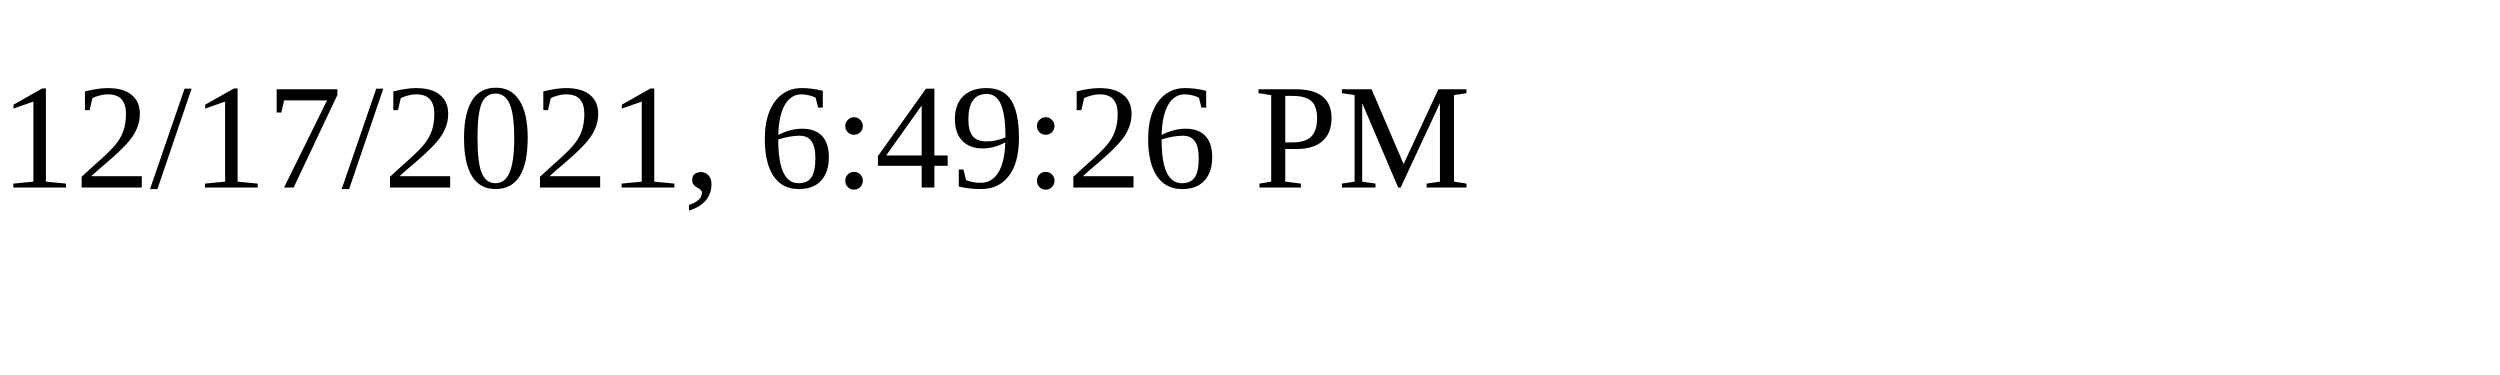
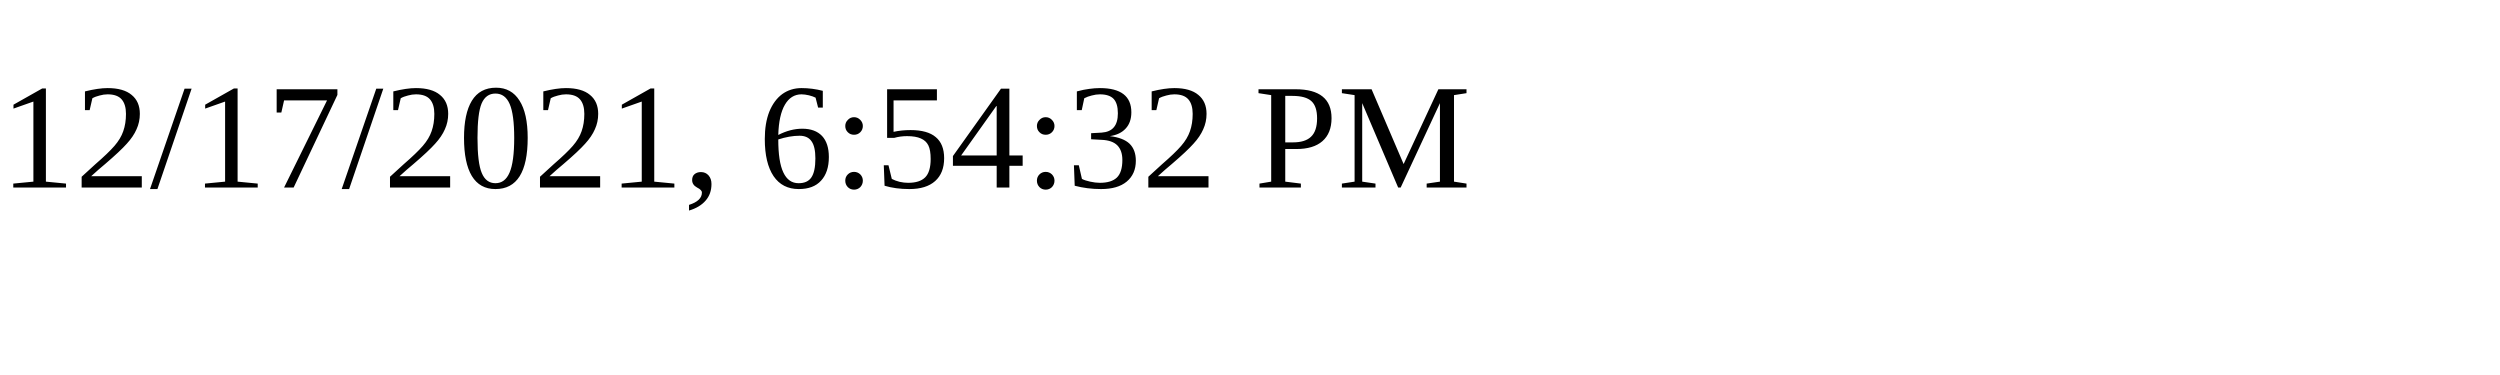
<svg xmlns="http://www.w3.org/2000/svg" height="30" width="200">
-   <text x="0" y="15">12/17/2021, 6:49:26 PM</text>
+   <text x="0" y="15">12/17/2021, 6:54:32 PM</text>
</svg>
